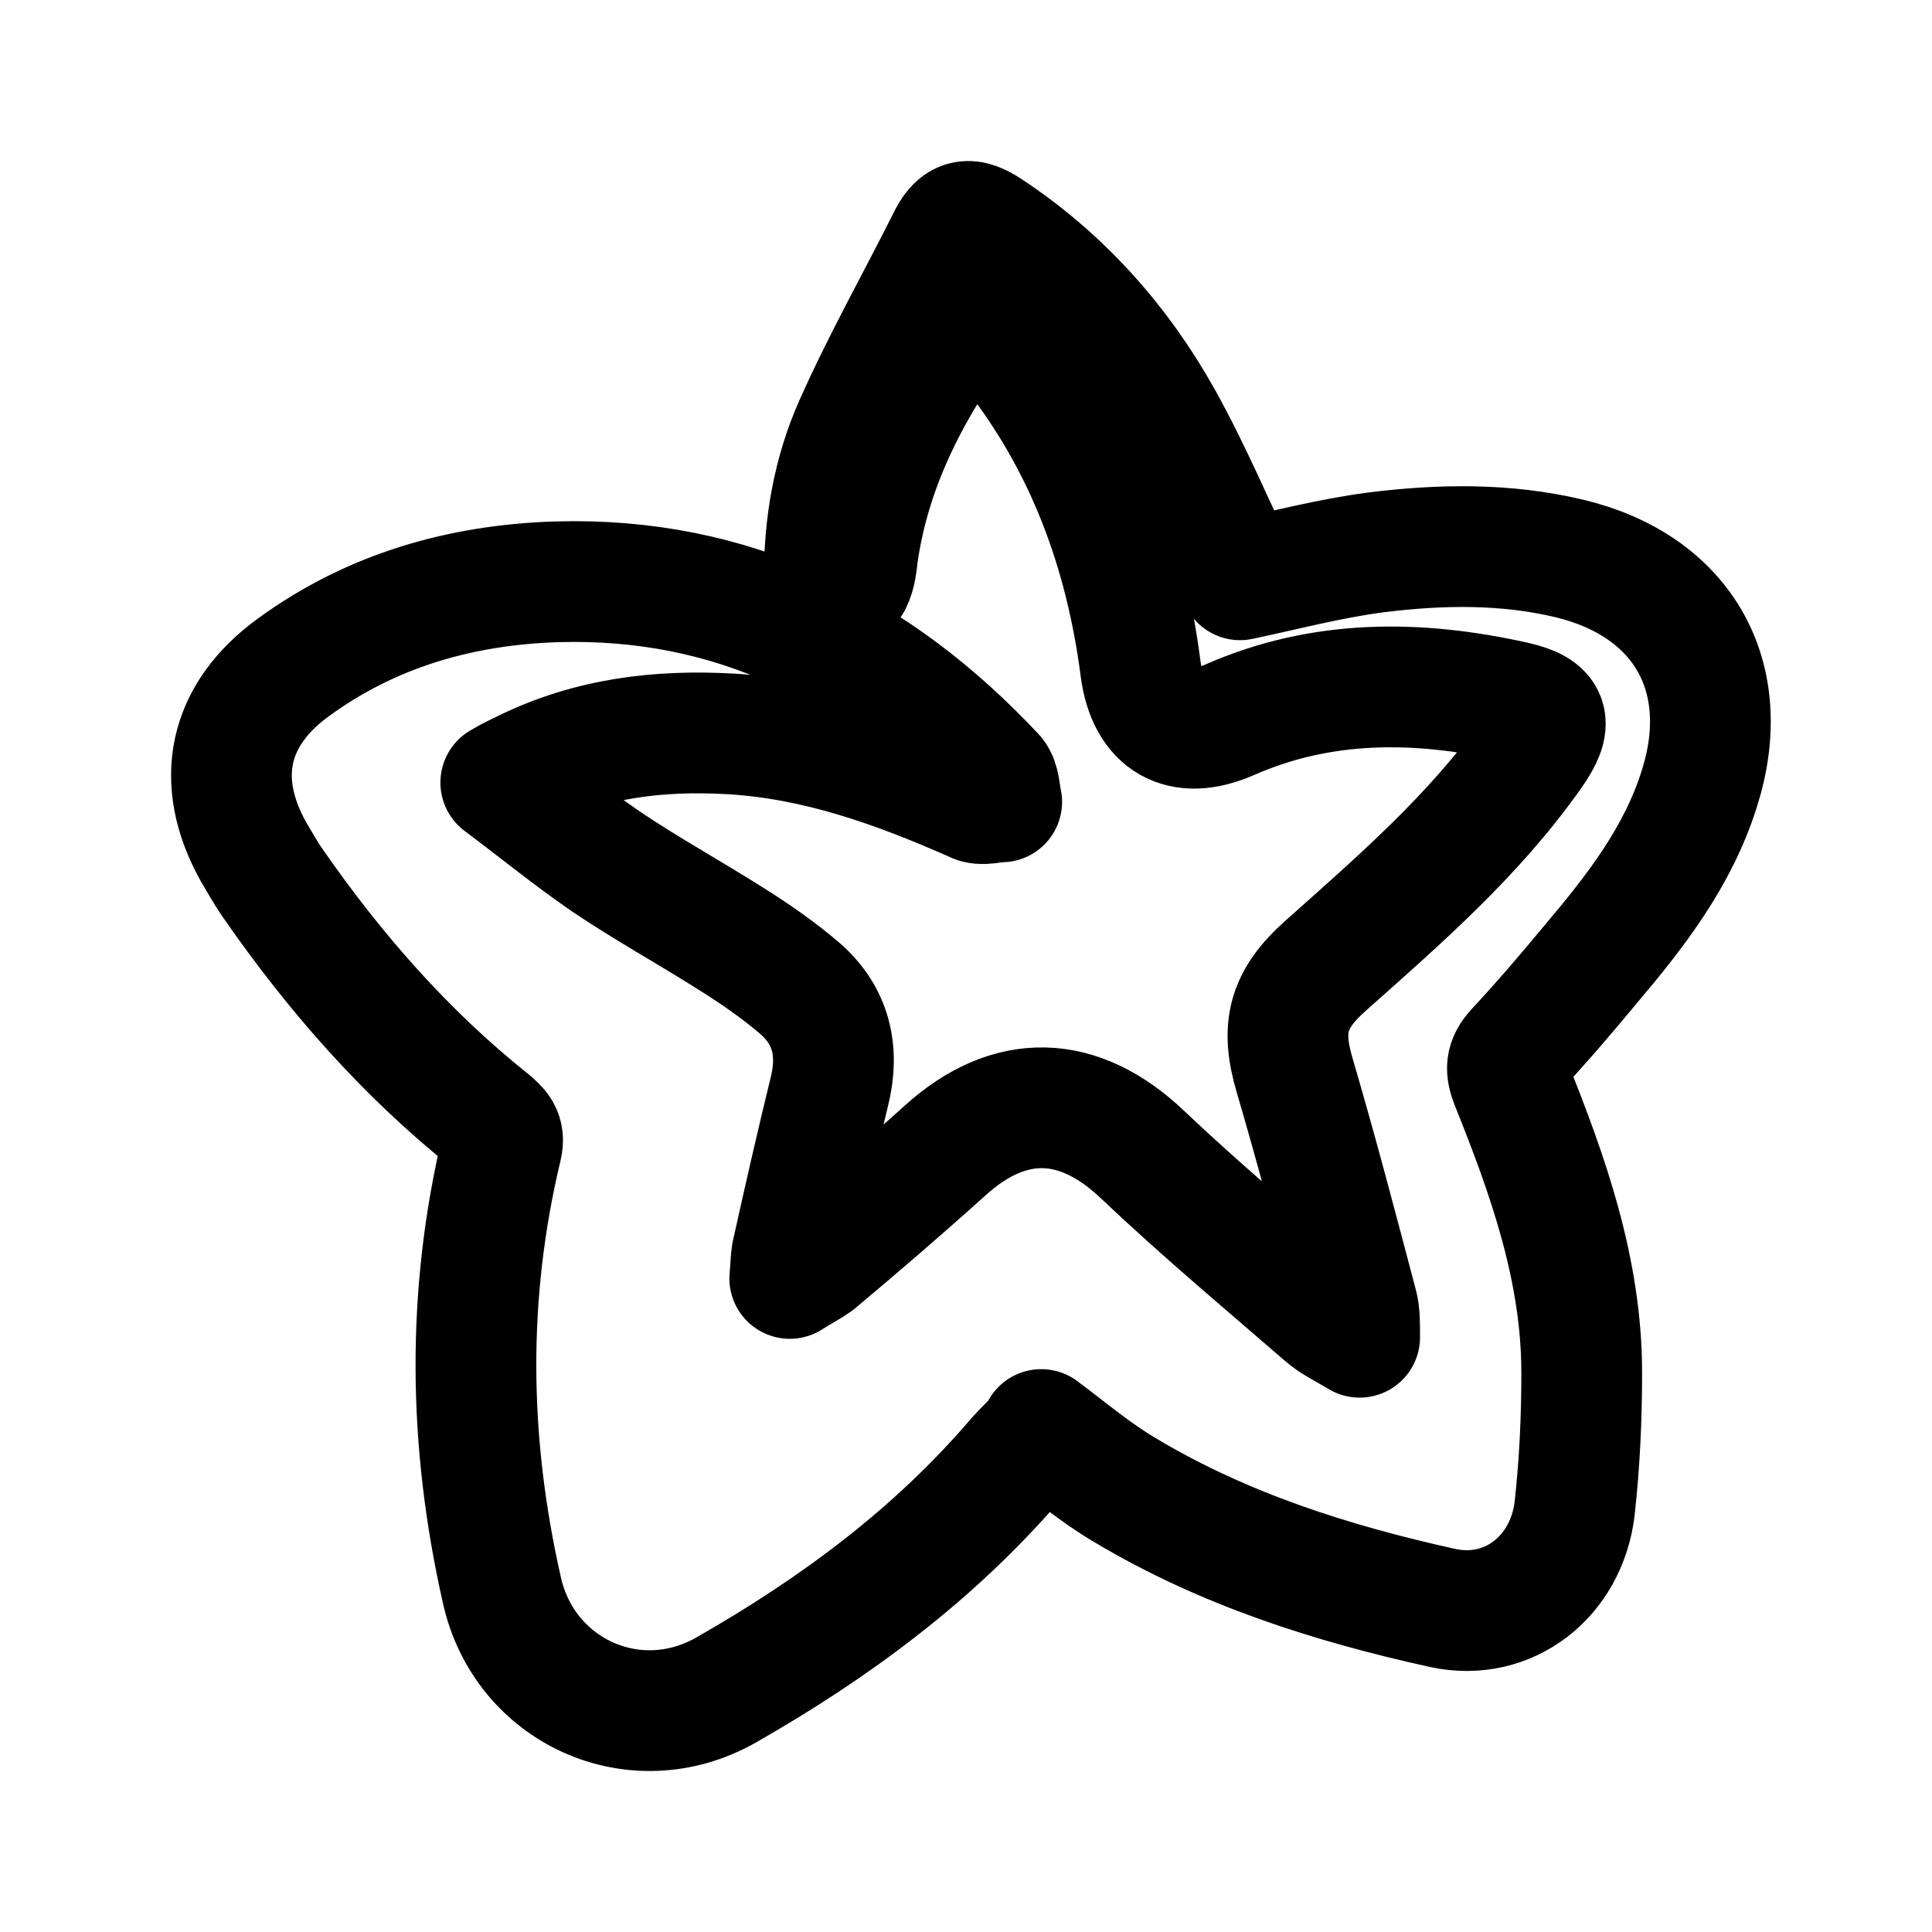
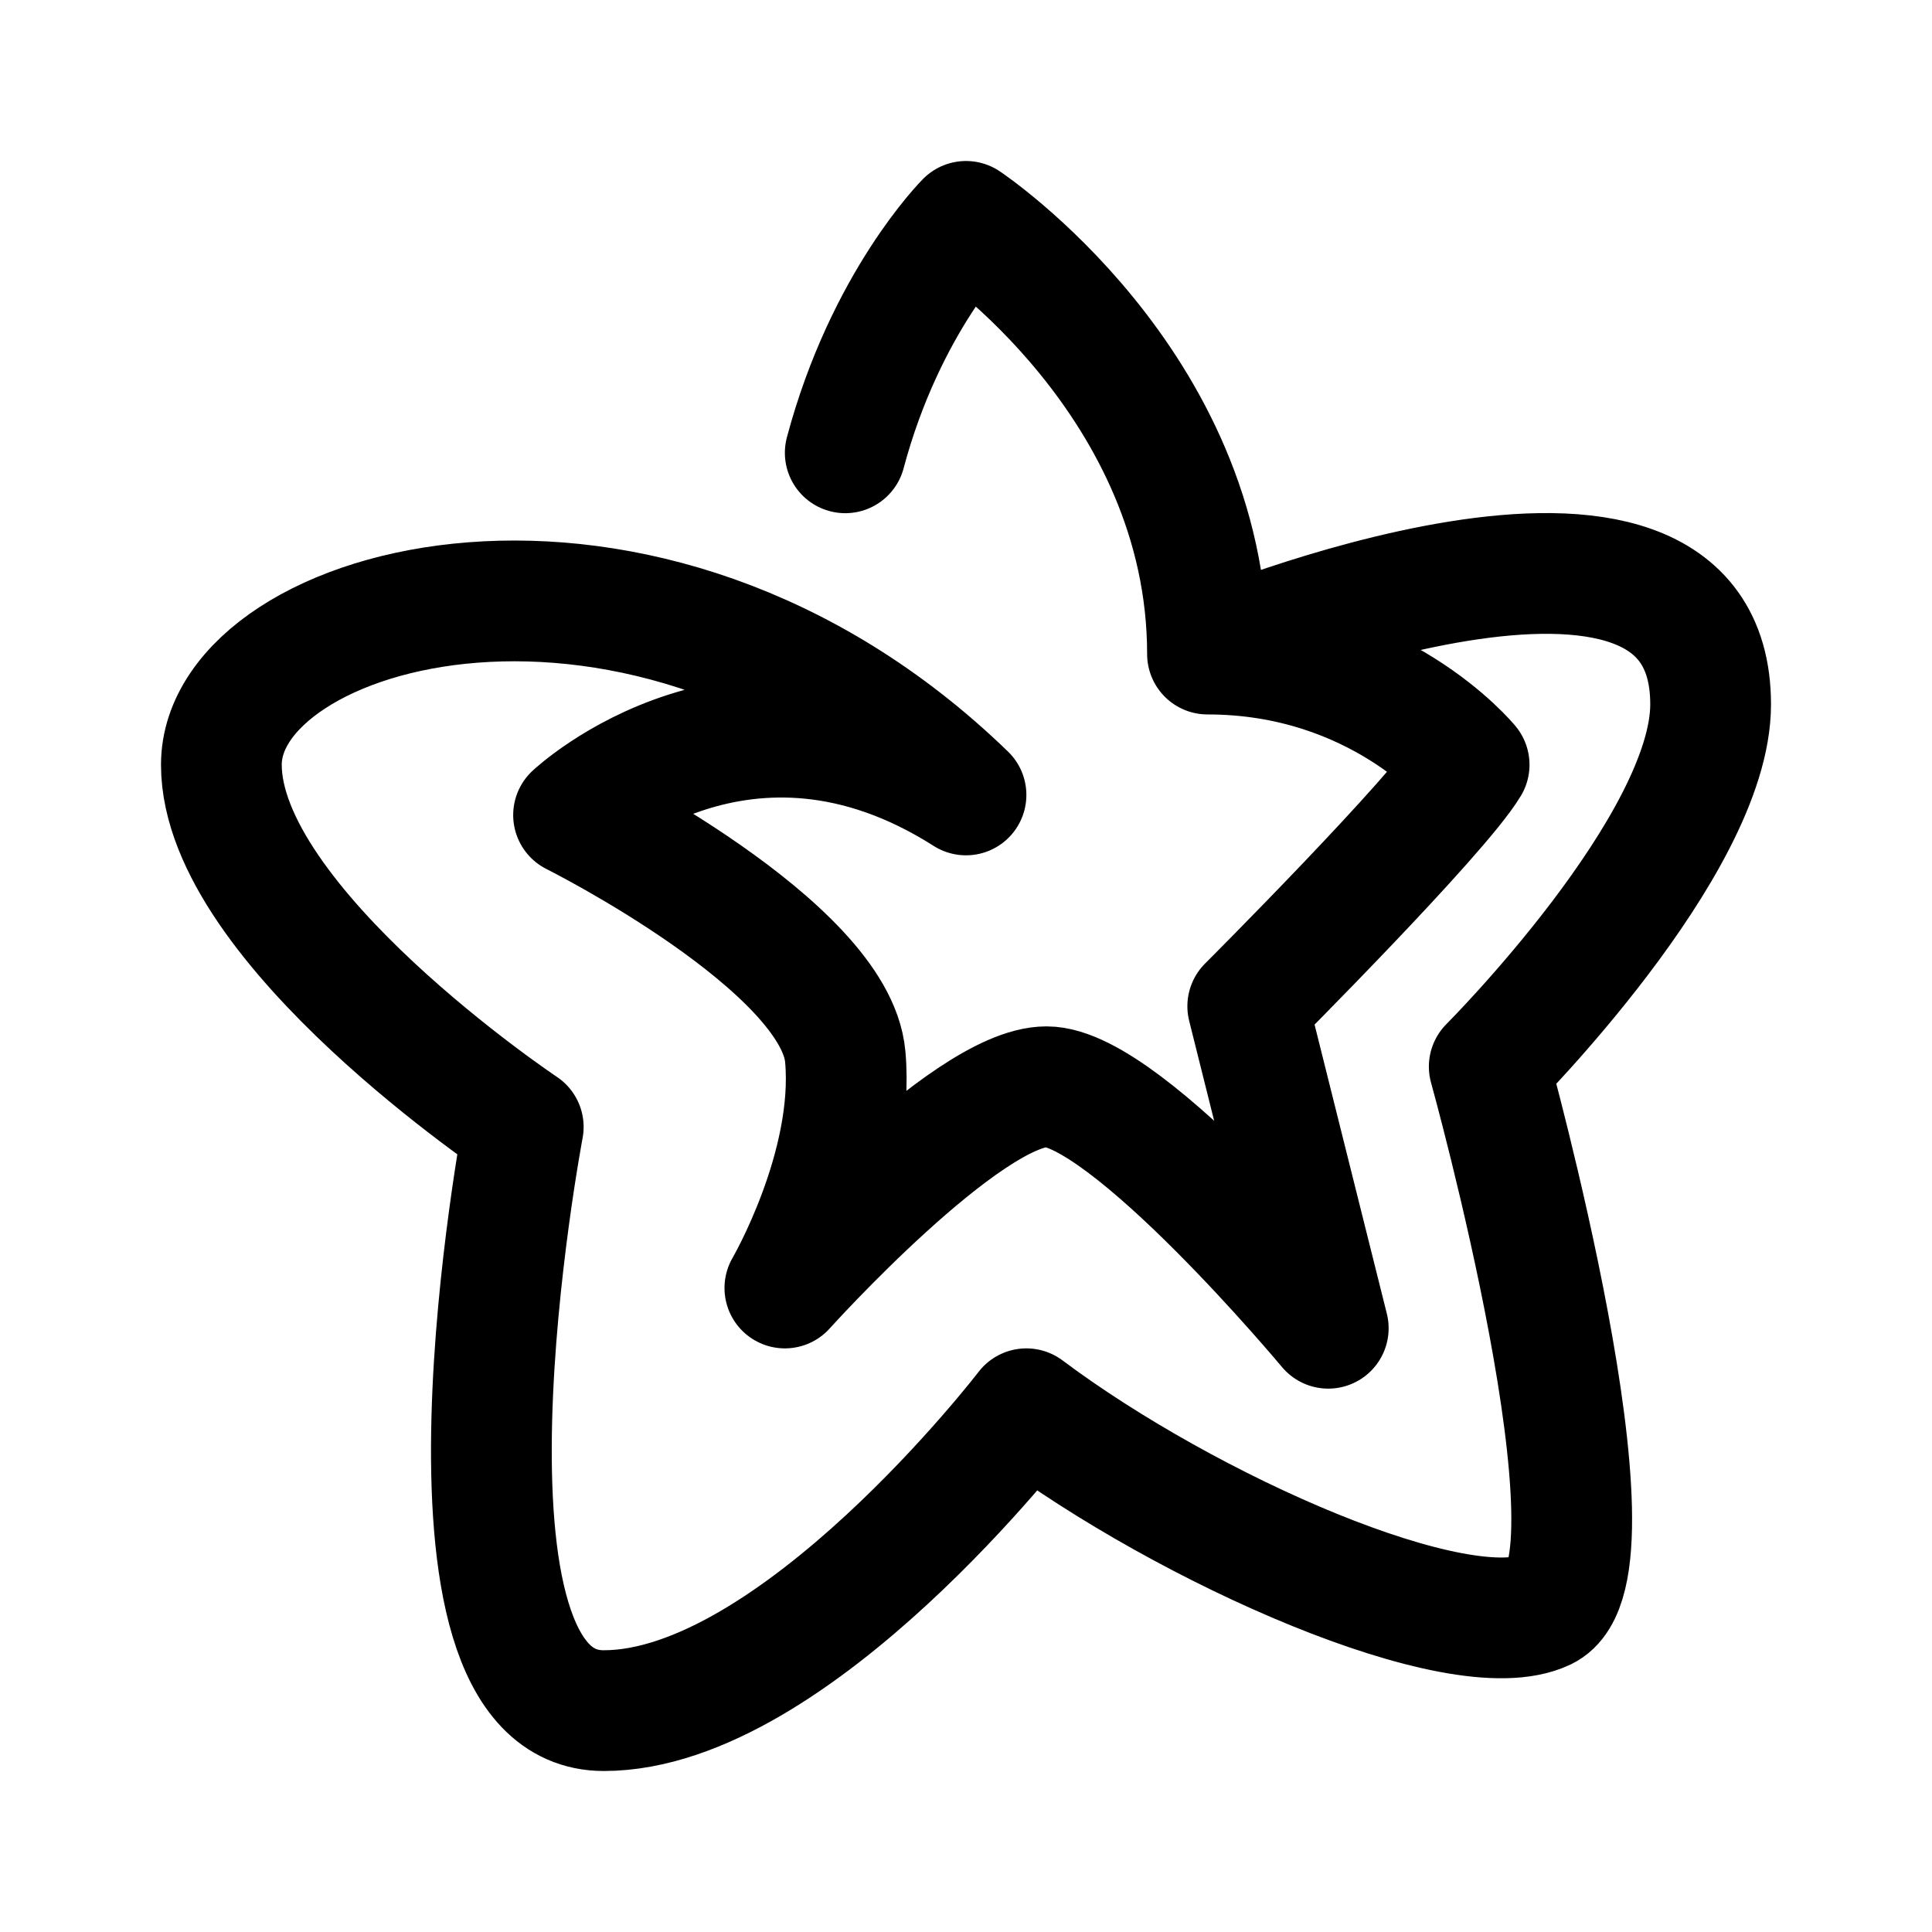
<svg xmlns="http://www.w3.org/2000/svg" width="192" height="192" fill="none">
-   <path stroke="#000" stroke-linejoin="round" stroke-width="12" d="M103.579 142.265c-.806.907-1.713 1.713-2.519 2.62-8.163 9.574-18.14 16.93-28.922 23.077-9.069 5.139-20.053.101-22.27-9.976-3.326-14.713-3.527-29.325 0-44.037.302-1.31-.302-1.814-1.108-2.52-8.465-6.751-15.52-14.813-21.666-23.68-.706-1.008-1.31-2.117-1.915-3.125-3.93-7.054-2.52-13.604 4.03-18.34 7.76-5.643 16.628-8.162 26.1-8.465 17.535-.504 31.743 6.651 43.534 19.248.504.604.504 1.713.705 2.62-.907 0-2.015.403-2.72 0-7.76-3.427-15.62-6.248-24.186-6.752-7.154-.403-14.007.403-20.557 3.628-.605.302-1.31.604-2.318 1.209 3.628 2.72 6.953 5.441 10.48 7.86 4.031 2.72 8.264 5.039 12.395 7.659 2.419 1.511 4.736 3.124 6.853 4.937 3.123 2.721 3.93 6.248 2.922 10.279-1.31 5.341-2.52 10.682-3.729 16.123-.1.605-.1 1.31-.201 2.419 1.108-.706 1.915-1.109 2.62-1.612 4.333-3.628 8.666-7.357 12.798-11.085 6.449-5.845 13.302-5.643 19.65.403 5.845 5.542 11.992 10.682 18.038 15.922.907.806 2.016 1.31 3.527 2.217 0-1.411 0-2.318-.201-3.124-2.016-7.659-4.031-15.317-6.248-22.875-1.411-4.737-.706-7.558 3.023-10.884 7.356-6.55 14.813-12.999 20.557-21.161 2.116-3.024 1.814-4.334-1.814-5.14-9.573-2.116-19.045-2.217-28.216 1.814-4.837 2.116-8.162.202-8.867-5.038-1.512-11.69-5.442-22.472-12.899-31.844-.806-1.008-1.612-1.814-2.418-2.72-.404-.505-.807-1.009-1.109-1.512-.504.302-.705.403-.806.503C90.78 38.17 86.549 45.928 85.239 55.1c-.101.906-.202 1.914-.605 2.72-.302.605-1.21 1.008-1.814 1.512-.302-.605-.907-1.21-.907-1.915 0-5.34.907-10.48 3.023-15.216 2.822-6.349 6.248-12.395 9.372-18.643 1.008-1.915 2.116-1.915 3.83-.806 7.356 4.837 13.099 11.286 17.332 18.844 2.922 5.24 5.24 10.783 7.759 16.023 4.333-.907 8.868-2.117 13.503-2.721 6.45-.806 12.899-.907 19.248.605 11.286 2.72 16.425 11.79 12.898 22.874-2.116 6.752-6.348 12.194-10.782 17.434-2.419 2.922-4.837 5.744-7.457 8.565-1.008 1.109-1.008 1.915-.504 3.225 3.729 9.271 7.054 18.643 7.054 28.821 0 4.534-.202 8.968-.705 13.503-.807 6.752-6.551 11.286-13.101 9.875-10.984-2.418-21.766-5.844-31.541-11.689-2.922-1.713-5.542-3.93-8.364-6.046l.101.201z" />
+   <path d="M84 45c4-15 12-23 12-23s24 16 24 43m0 0s50-21 50 5c0 14-22 36-22 36s13.892 50 5.5 54-35.5-8-51.5-20c0 0-23 30-42 30s-8-58-8-58-30-20-30-36 42-28 74 3c-22-14-39 2-39 2s26 13 27 24-6 23-6 23 18-20 26-20 28 24 28 24l-8-32s19-19 22-24c0 0-9-11-26-11Z" stroke="#000" stroke-width="12" stroke-linecap="round" stroke-linejoin="round" />
</svg>
